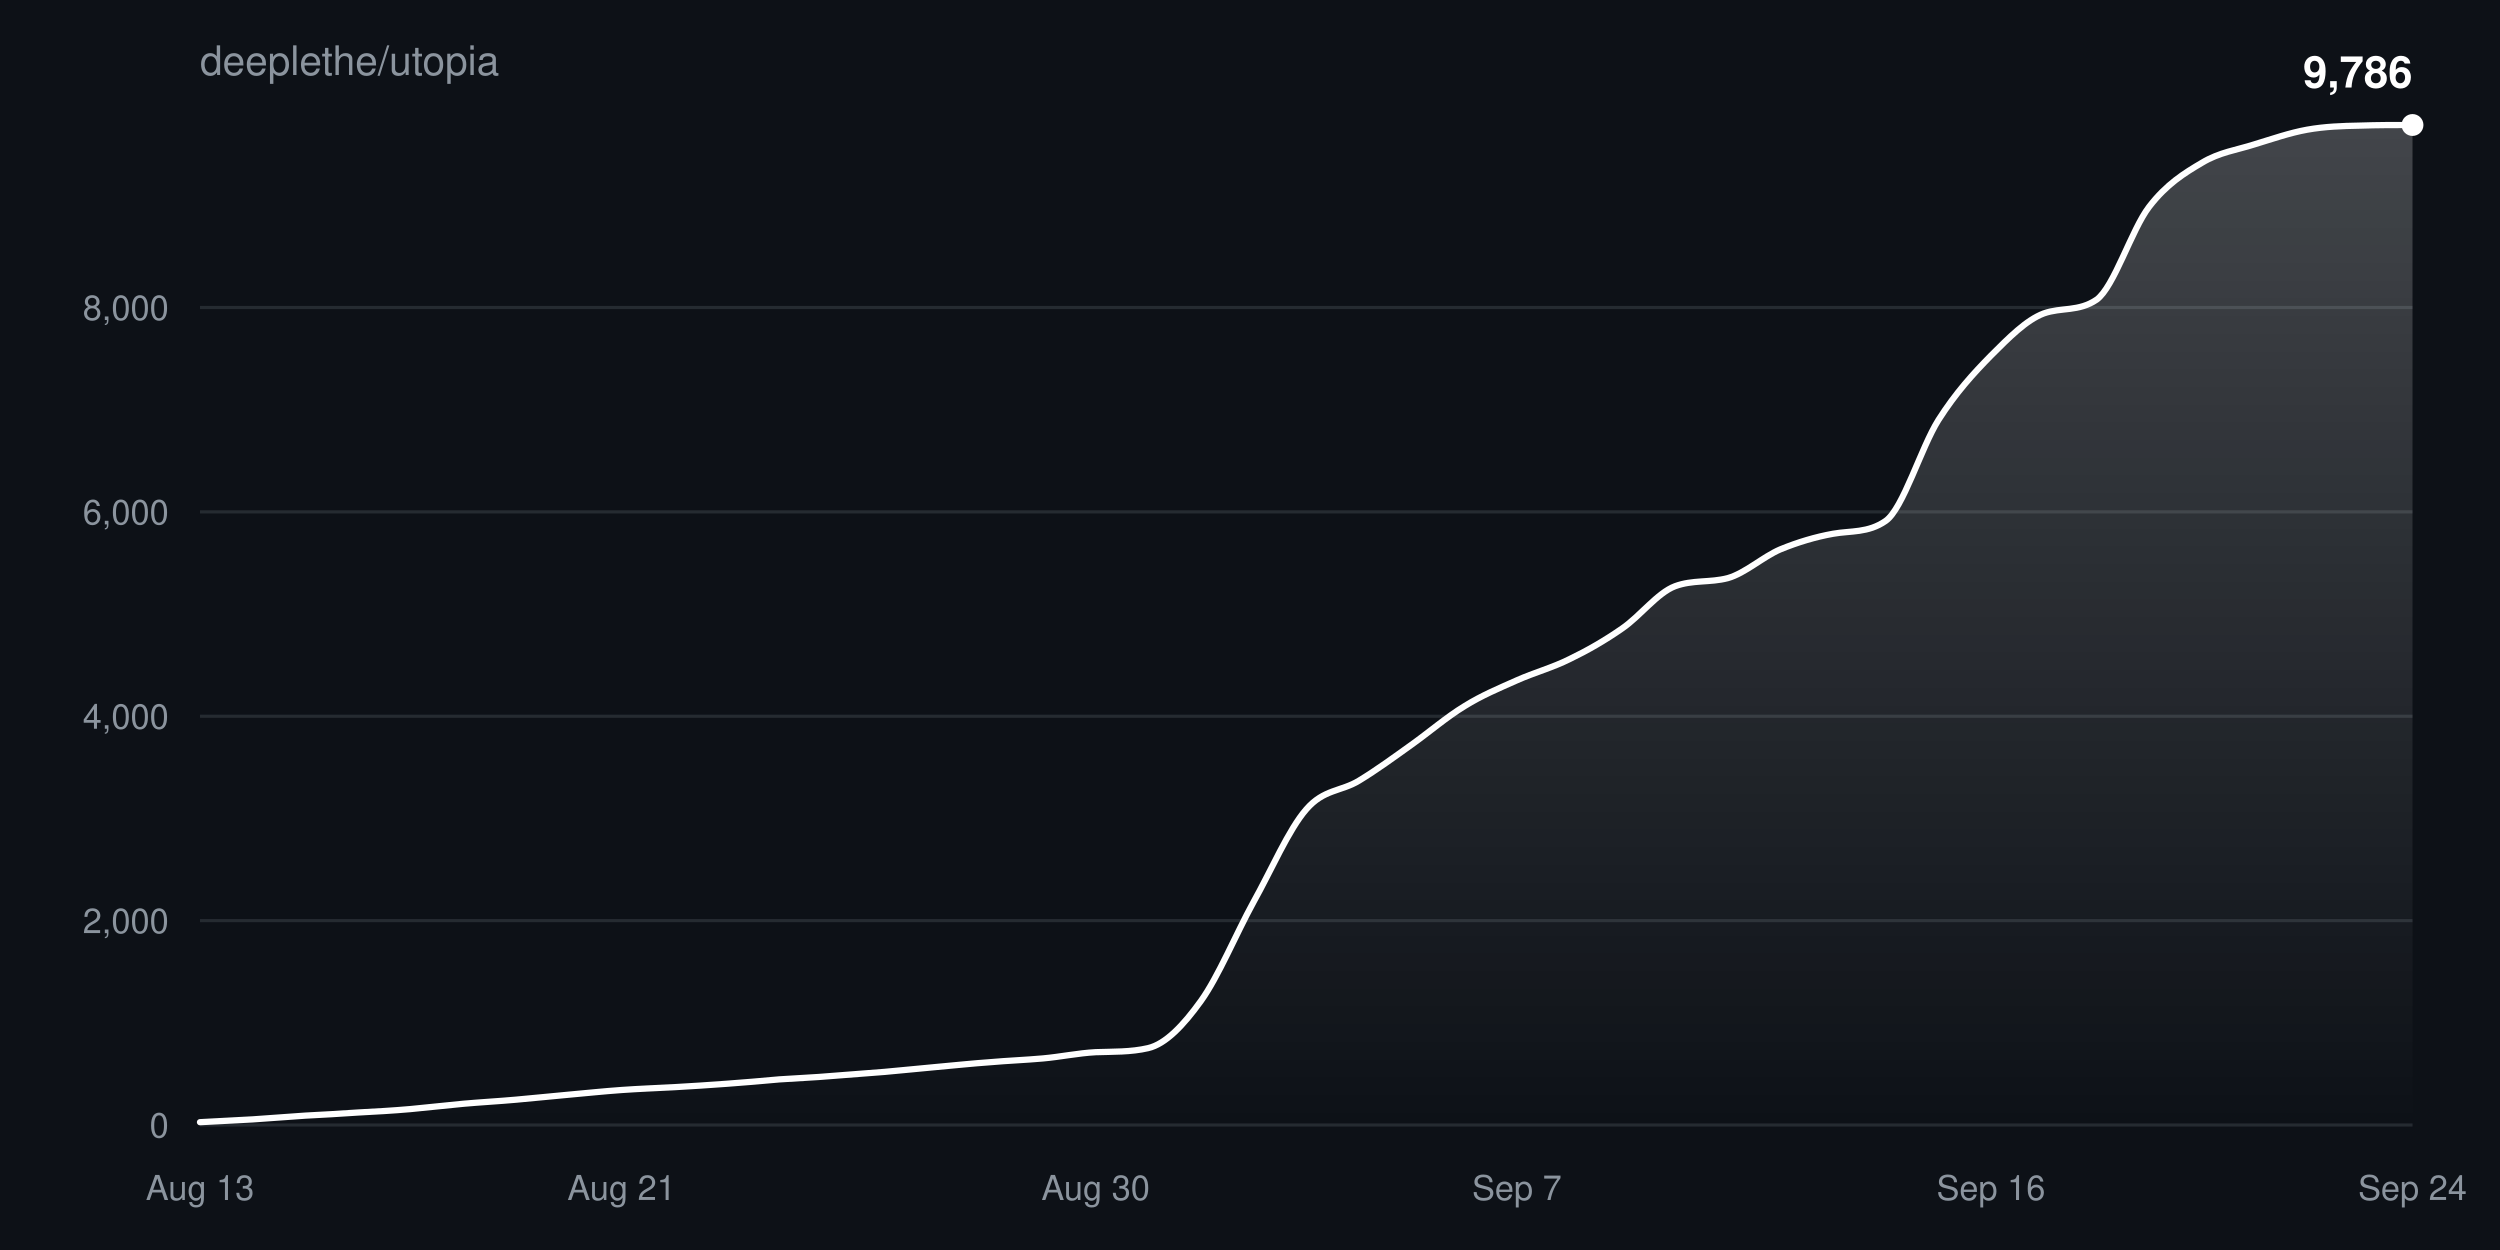
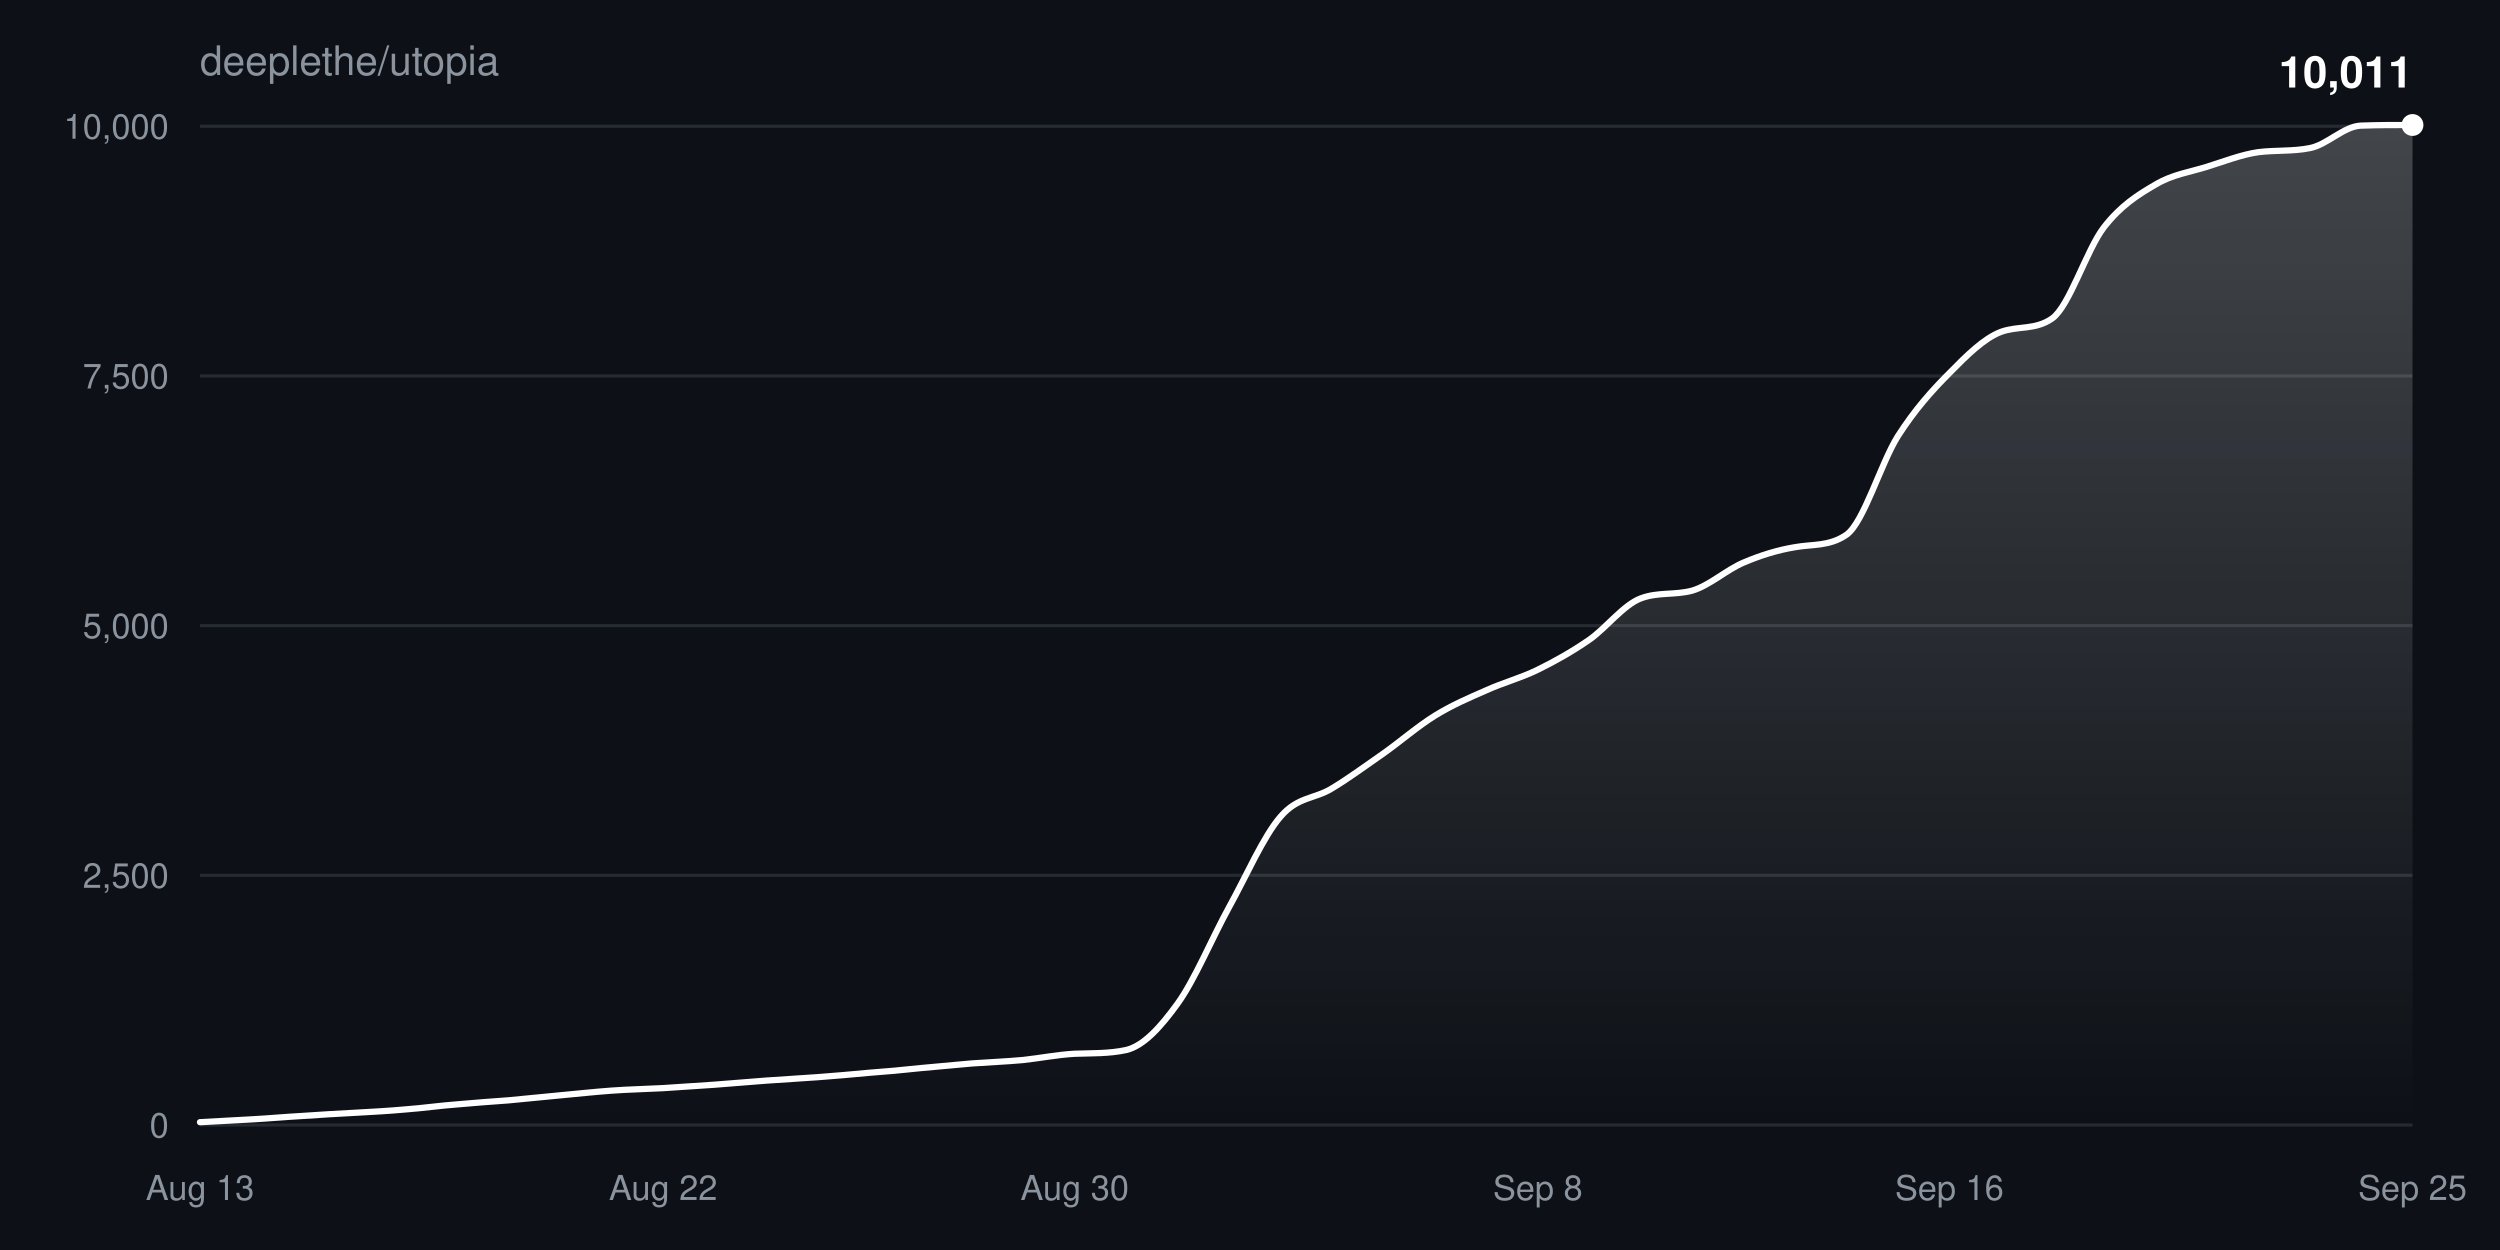
<svg xmlns="http://www.w3.org/2000/svg" width="800" height="400" viewBox="0 0 800 400" font-family="-apple-system,BlinkMacSystemFont,Segoe UI,Helvetica,Arial,sans-serif">
  <defs>
    <linearGradient id="fill" x1="0" y1="0" x2="0" y2="1">
      <stop offset="0%" stop-color="#ffffff" stop-opacity="0.22" />
      <stop offset="100%" stop-color="#ffffff" stop-opacity="0" />
    </linearGradient>
  </defs>
  <rect width="100%" height="100%" fill="#0d1117" />
  <text x="64" y="24" fill="#8b949e" font-size="13">deeplethe/utopia</text>
  <g>
    <line x1="64" y1="360.0" x2="772" y2="360.0" stroke="#8b949e33" />
    <text x="54" y="364.0" fill="#8b949e" font-size="11" text-anchor="end">0</text>
  </g>
  <g>
-     <line x1="64" y1="294.6" x2="772" y2="294.6" stroke="#8b949e33" />
-     <text x="54" y="298.6" fill="#8b949e" font-size="11" text-anchor="end">2,000</text>
+     <line x1="64" y1="280.1" x2="772" y2="280.1" stroke="#8b949e33" />
+     <text x="54" y="284.1" fill="#8b949e" font-size="11" text-anchor="end">2,500</text>
  </g>
  <g>
-     <line x1="64" y1="229.2" x2="772" y2="229.2" stroke="#8b949e33" />
-     <text x="54" y="233.2" fill="#8b949e" font-size="11" text-anchor="end">4,000</text>
+     <line x1="64" y1="200.2" x2="772" y2="200.2" stroke="#8b949e33" />
+     <text x="54" y="204.2" fill="#8b949e" font-size="11" text-anchor="end">5,000</text>
  </g>
  <g>
-     <line x1="64" y1="163.8" x2="772" y2="163.8" stroke="#8b949e33" />
-     <text x="54" y="167.8" fill="#8b949e" font-size="11" text-anchor="end">6,000</text>
+     <line x1="64" y1="120.3" x2="772" y2="120.3" stroke="#8b949e33" />
+     <text x="54" y="124.3" fill="#8b949e" font-size="11" text-anchor="end">7,500</text>
  </g>
  <g>
-     <line x1="64" y1="98.4" x2="772" y2="98.4" stroke="#8b949e33" />
-     <text x="54" y="102.4" fill="#8b949e" font-size="11" text-anchor="end">8,000</text>
+     <line x1="64" y1="40.4" x2="772" y2="40.4" stroke="#8b949e33" />
+     <text x="54" y="44.4" fill="#8b949e" font-size="11" text-anchor="end">10,000</text>
  </g>
  <text x="64.0" y="384" fill="#8b949e" font-size="11" text-anchor="middle">Aug 13</text>
-   <text x="198.9" y="384" fill="#8b949e" font-size="11" text-anchor="middle">Aug 21</text>
-   <text x="350.6" y="384" fill="#8b949e" font-size="11" text-anchor="middle">Aug 30</text>
-   <text x="485.4" y="384" fill="#8b949e" font-size="11" text-anchor="middle">Sep 7</text>
-   <text x="637.1" y="384" fill="#8b949e" font-size="11" text-anchor="middle">Sep 16</text>
-   <text x="772.0" y="384" fill="#8b949e" font-size="11" text-anchor="middle">Sep 24</text>
-   <path d="M64.0,359.1C69.6,358.8 75.2,358.5 80.9,358.2C86.5,357.8 92.1,357.4 97.7,357.0C103.3,356.7 109.0,356.4 114.6,356.0C120.2,355.7 125.8,355.4 131.4,354.9C137.0,354.4 142.7,353.7 148.3,353.2C153.9,352.7 159.5,352.4 165.1,351.9C170.8,351.4 176.4,350.8 182.0,350.3C187.6,349.8 193.2,349.2 198.9,348.8C204.5,348.4 210.1,348.2 215.7,347.9C221.3,347.6 227.0,347.2 232.6,346.8C238.2,346.4 243.8,345.9 249.4,345.4C255.0,345.0 260.7,344.8 266.3,344.3C271.9,343.9 277.5,343.4 283.1,343.0C288.8,342.5 294.4,341.9 300.0,341.4C305.6,340.9 311.2,340.3 316.9,339.9C322.5,339.4 328.1,339.2 333.7,338.7C339.3,338.2 345.0,337.0 350.6,336.7C356.2,336.5 361.8,336.7 367.4,335.4C373.0,334.1 378.7,328.1 384.3,320.3C389.9,312.5 395.5,298.9 401.1,288.7C406.8,278.5 412.4,265.4 418.0,259.0C423.6,252.5 429.2,253.3 434.9,249.8C440.5,246.4 446.1,242.3 451.7,238.3C457.3,234.3 463.0,229.4 468.6,226.0C474.2,222.5 479.8,220.2 485.4,217.7C491.0,215.2 496.7,213.7 502.3,210.9C507.9,208.2 513.5,205.0 519.1,201.1C524.8,197.2 530.4,189.7 536.0,187.6C541.6,185.5 547.2,186.5 552.9,185.0C558.5,183.4 564.1,178.2 569.7,175.8C575.3,173.5 581.0,171.8 586.6,170.8C592.2,169.8 597.8,170.6 603.4,166.7C609.0,162.8 614.7,143.3 620.3,134.4C625.9,125.6 631.5,119.5 637.1,113.8C642.8,108.1 648.4,102.4 654.0,100.3C659.6,98.3 665.2,99.8 670.9,95.9C676.5,91.9 682.1,73.5 687.7,66.2C693.3,58.9 699.0,55.4 704.6,52.1C710.2,48.7 715.8,48.0 721.4,46.2C727.0,44.5 732.7,42.5 738.3,41.5C743.9,40.5 749.5,40.3 755.1,40.2C760.8,40.0 766.4,40.0 772.0,40.0L772.0,360.0L64.0,360.0Z" fill="url(#fill)" />
-   <path d="M64.0,359.1C69.6,358.8 75.2,358.5 80.9,358.2C86.5,357.8 92.1,357.4 97.7,357.0C103.3,356.7 109.0,356.4 114.6,356.0C120.2,355.7 125.8,355.4 131.4,354.9C137.0,354.4 142.7,353.7 148.3,353.2C153.9,352.7 159.5,352.4 165.1,351.9C170.8,351.4 176.4,350.8 182.0,350.3C187.6,349.8 193.2,349.2 198.9,348.8C204.5,348.4 210.1,348.2 215.7,347.9C221.3,347.6 227.0,347.2 232.6,346.8C238.2,346.4 243.8,345.9 249.4,345.4C255.0,345.0 260.7,344.8 266.3,344.3C271.9,343.9 277.5,343.4 283.1,343.0C288.8,342.5 294.4,341.9 300.0,341.4C305.6,340.9 311.2,340.3 316.9,339.9C322.5,339.4 328.1,339.2 333.7,338.7C339.3,338.2 345.0,337.0 350.6,336.7C356.2,336.5 361.8,336.7 367.4,335.4C373.0,334.1 378.7,328.1 384.3,320.3C389.9,312.5 395.5,298.9 401.1,288.7C406.8,278.5 412.4,265.4 418.0,259.0C423.6,252.5 429.2,253.3 434.9,249.8C440.5,246.4 446.1,242.3 451.7,238.3C457.3,234.3 463.0,229.4 468.6,226.0C474.2,222.5 479.8,220.2 485.4,217.7C491.0,215.2 496.7,213.7 502.3,210.9C507.9,208.2 513.5,205.0 519.1,201.1C524.8,197.2 530.4,189.7 536.0,187.6C541.6,185.5 547.2,186.5 552.9,185.0C558.5,183.4 564.1,178.2 569.7,175.8C575.3,173.5 581.0,171.8 586.6,170.8C592.2,169.8 597.8,170.6 603.4,166.7C609.0,162.8 614.7,143.3 620.3,134.4C625.9,125.6 631.5,119.5 637.1,113.8C642.8,108.1 648.4,102.4 654.0,100.3C659.6,98.3 665.2,99.8 670.9,95.9C676.5,91.9 682.1,73.5 687.7,66.2C693.3,58.9 699.0,55.4 704.6,52.1C710.2,48.7 715.8,48.0 721.4,46.2C727.0,44.5 732.7,42.5 738.3,41.5C743.9,40.5 749.5,40.3 755.1,40.2C760.8,40.0 766.4,40.0 772.0,40.0" fill="none" stroke="#ffffff" stroke-width="2" stroke-linejoin="round" stroke-linecap="round" />
+   <text x="212.2" y="384" fill="#8b949e" font-size="11" text-anchor="middle">Aug 22</text>
+   <text x="343.9" y="384" fill="#8b949e" font-size="11" text-anchor="middle">Aug 30</text>
+   <text x="492.1" y="384" fill="#8b949e" font-size="11" text-anchor="middle">Sep 8</text>
+   <text x="623.8" y="384" fill="#8b949e" font-size="11" text-anchor="middle">Sep 16</text>
+   <text x="772.0" y="384" fill="#8b949e" font-size="11" text-anchor="middle">Sep 25</text>
+   <path d="M64.0,359.1C69.5,358.8 75.0,358.5 80.5,358.2C86.0,357.9 91.4,357.4 96.9,357.1C102.4,356.7 107.9,356.4 113.4,356.1C118.9,355.8 124.4,355.5 129.9,355.0C135.3,354.6 140.8,353.8 146.3,353.4C151.8,352.9 157.3,352.5 162.8,352.1C168.3,351.6 173.8,351.0 179.3,350.5C184.7,350.0 190.2,349.4 195.7,349.0C201.2,348.6 206.7,348.5 212.2,348.2C217.7,347.8 223.2,347.5 228.7,347.1C234.1,346.7 239.6,346.2 245.1,345.8C250.6,345.4 256.1,345.1 261.6,344.7C267.1,344.3 272.6,343.8 278.0,343.3C283.5,342.9 289.0,342.4 294.5,341.8C300.0,341.3 305.5,340.8 311.0,340.3C316.5,339.9 322.0,339.7 327.4,339.2C332.9,338.6 338.4,337.5 343.9,337.2C349.4,337.0 354.9,337.2 360.4,336.0C365.9,334.7 371.3,328.8 376.8,321.2C382.3,313.6 387.8,300.3 393.3,290.3C398.8,280.4 404.3,267.6 409.8,261.3C415.3,254.9 420.7,255.7 426.2,252.3C431.7,249.0 437.2,244.9 442.7,241.1C448.2,237.2 453.7,232.4 459.2,229.0C464.7,225.6 470.1,223.3 475.6,220.9C481.1,218.4 486.6,217.0 492.1,214.3C497.6,211.6 503.1,208.5 508.6,204.7C514.0,200.9 519.5,193.6 525.0,191.5C530.5,189.4 536.0,190.5 541.5,189.0C547.0,187.4 552.5,182.3 558.0,180.0C563.4,177.7 568.9,176.0 574.4,175.1C579.9,174.1 585.4,174.9 590.9,171.1C596.4,167.2 601.9,148.2 607.3,139.6C612.8,131.0 618.3,124.9 623.8,119.4C629.3,113.8 634.8,108.3 640.3,106.2C645.8,104.2 651.3,105.7 656.7,101.9C662.2,98.0 667.7,80.0 673.2,72.8C678.7,65.7 684.2,62.3 689.7,59.1C695.2,55.8 700.7,55.1 706.1,53.4C711.6,51.7 717.1,49.5 722.6,48.7C728.1,48.0 733.6,48.5 739.1,47.4C744.6,46.4 750.0,40.4 755.5,40.2C761.0,40.0 766.5,40.0 772.0,40.0L772.0,360.0L64.0,360.0Z" fill="url(#fill)" />
+   <path d="M64.0,359.1C69.5,358.8 75.0,358.5 80.5,358.2C86.0,357.9 91.4,357.4 96.9,357.1C102.4,356.7 107.9,356.4 113.4,356.1C118.9,355.8 124.4,355.5 129.9,355.0C135.3,354.6 140.8,353.8 146.3,353.4C151.8,352.9 157.3,352.5 162.8,352.1C168.3,351.6 173.8,351.0 179.3,350.5C184.7,350.0 190.2,349.4 195.7,349.0C201.2,348.6 206.7,348.5 212.2,348.2C217.7,347.8 223.2,347.5 228.7,347.1C234.1,346.7 239.6,346.2 245.1,345.8C250.6,345.4 256.1,345.1 261.6,344.7C267.1,344.3 272.6,343.8 278.0,343.3C283.5,342.9 289.0,342.4 294.5,341.8C300.0,341.3 305.5,340.8 311.0,340.3C316.5,339.9 322.0,339.7 327.4,339.2C332.9,338.6 338.4,337.5 343.9,337.2C349.4,337.0 354.9,337.2 360.4,336.0C365.9,334.7 371.3,328.8 376.8,321.2C382.3,313.6 387.8,300.3 393.3,290.3C398.8,280.4 404.3,267.6 409.8,261.3C415.3,254.9 420.7,255.7 426.2,252.3C431.7,249.0 437.2,244.9 442.7,241.1C448.2,237.2 453.7,232.4 459.2,229.0C464.7,225.6 470.1,223.3 475.6,220.9C481.1,218.4 486.6,217.0 492.1,214.3C497.6,211.6 503.1,208.5 508.6,204.7C514.0,200.9 519.5,193.6 525.0,191.5C530.5,189.4 536.0,190.5 541.5,189.0C547.0,187.4 552.5,182.3 558.0,180.0C563.4,177.7 568.9,176.0 574.4,175.1C579.9,174.1 585.4,174.9 590.9,171.1C596.4,167.2 601.9,148.2 607.3,139.6C612.8,131.0 618.3,124.9 623.8,119.4C629.3,113.8 634.8,108.3 640.3,106.2C645.8,104.2 651.3,105.7 656.7,101.9C662.2,98.0 667.7,80.0 673.2,72.8C678.7,65.7 684.2,62.3 689.7,59.1C695.2,55.8 700.7,55.1 706.1,53.4C711.6,51.7 717.1,49.5 722.6,48.7C728.1,48.0 733.6,48.5 739.1,47.4C744.6,46.4 750.0,40.4 755.5,40.2C761.0,40.0 766.5,40.0 772.0,40.0" fill="none" stroke="#ffffff" stroke-width="2" stroke-linejoin="round" stroke-linecap="round" />
  <circle cx="772.0" cy="40.0" r="3.5" fill="#ffffff" />
-   <text x="772.0" y="28.0" fill="#ffffff" font-size="14" font-weight="600" text-anchor="end">9,786</text>
+   <text x="772.0" y="28.0" fill="#ffffff" font-size="14" font-weight="600" text-anchor="end">10,011</text>
</svg>
